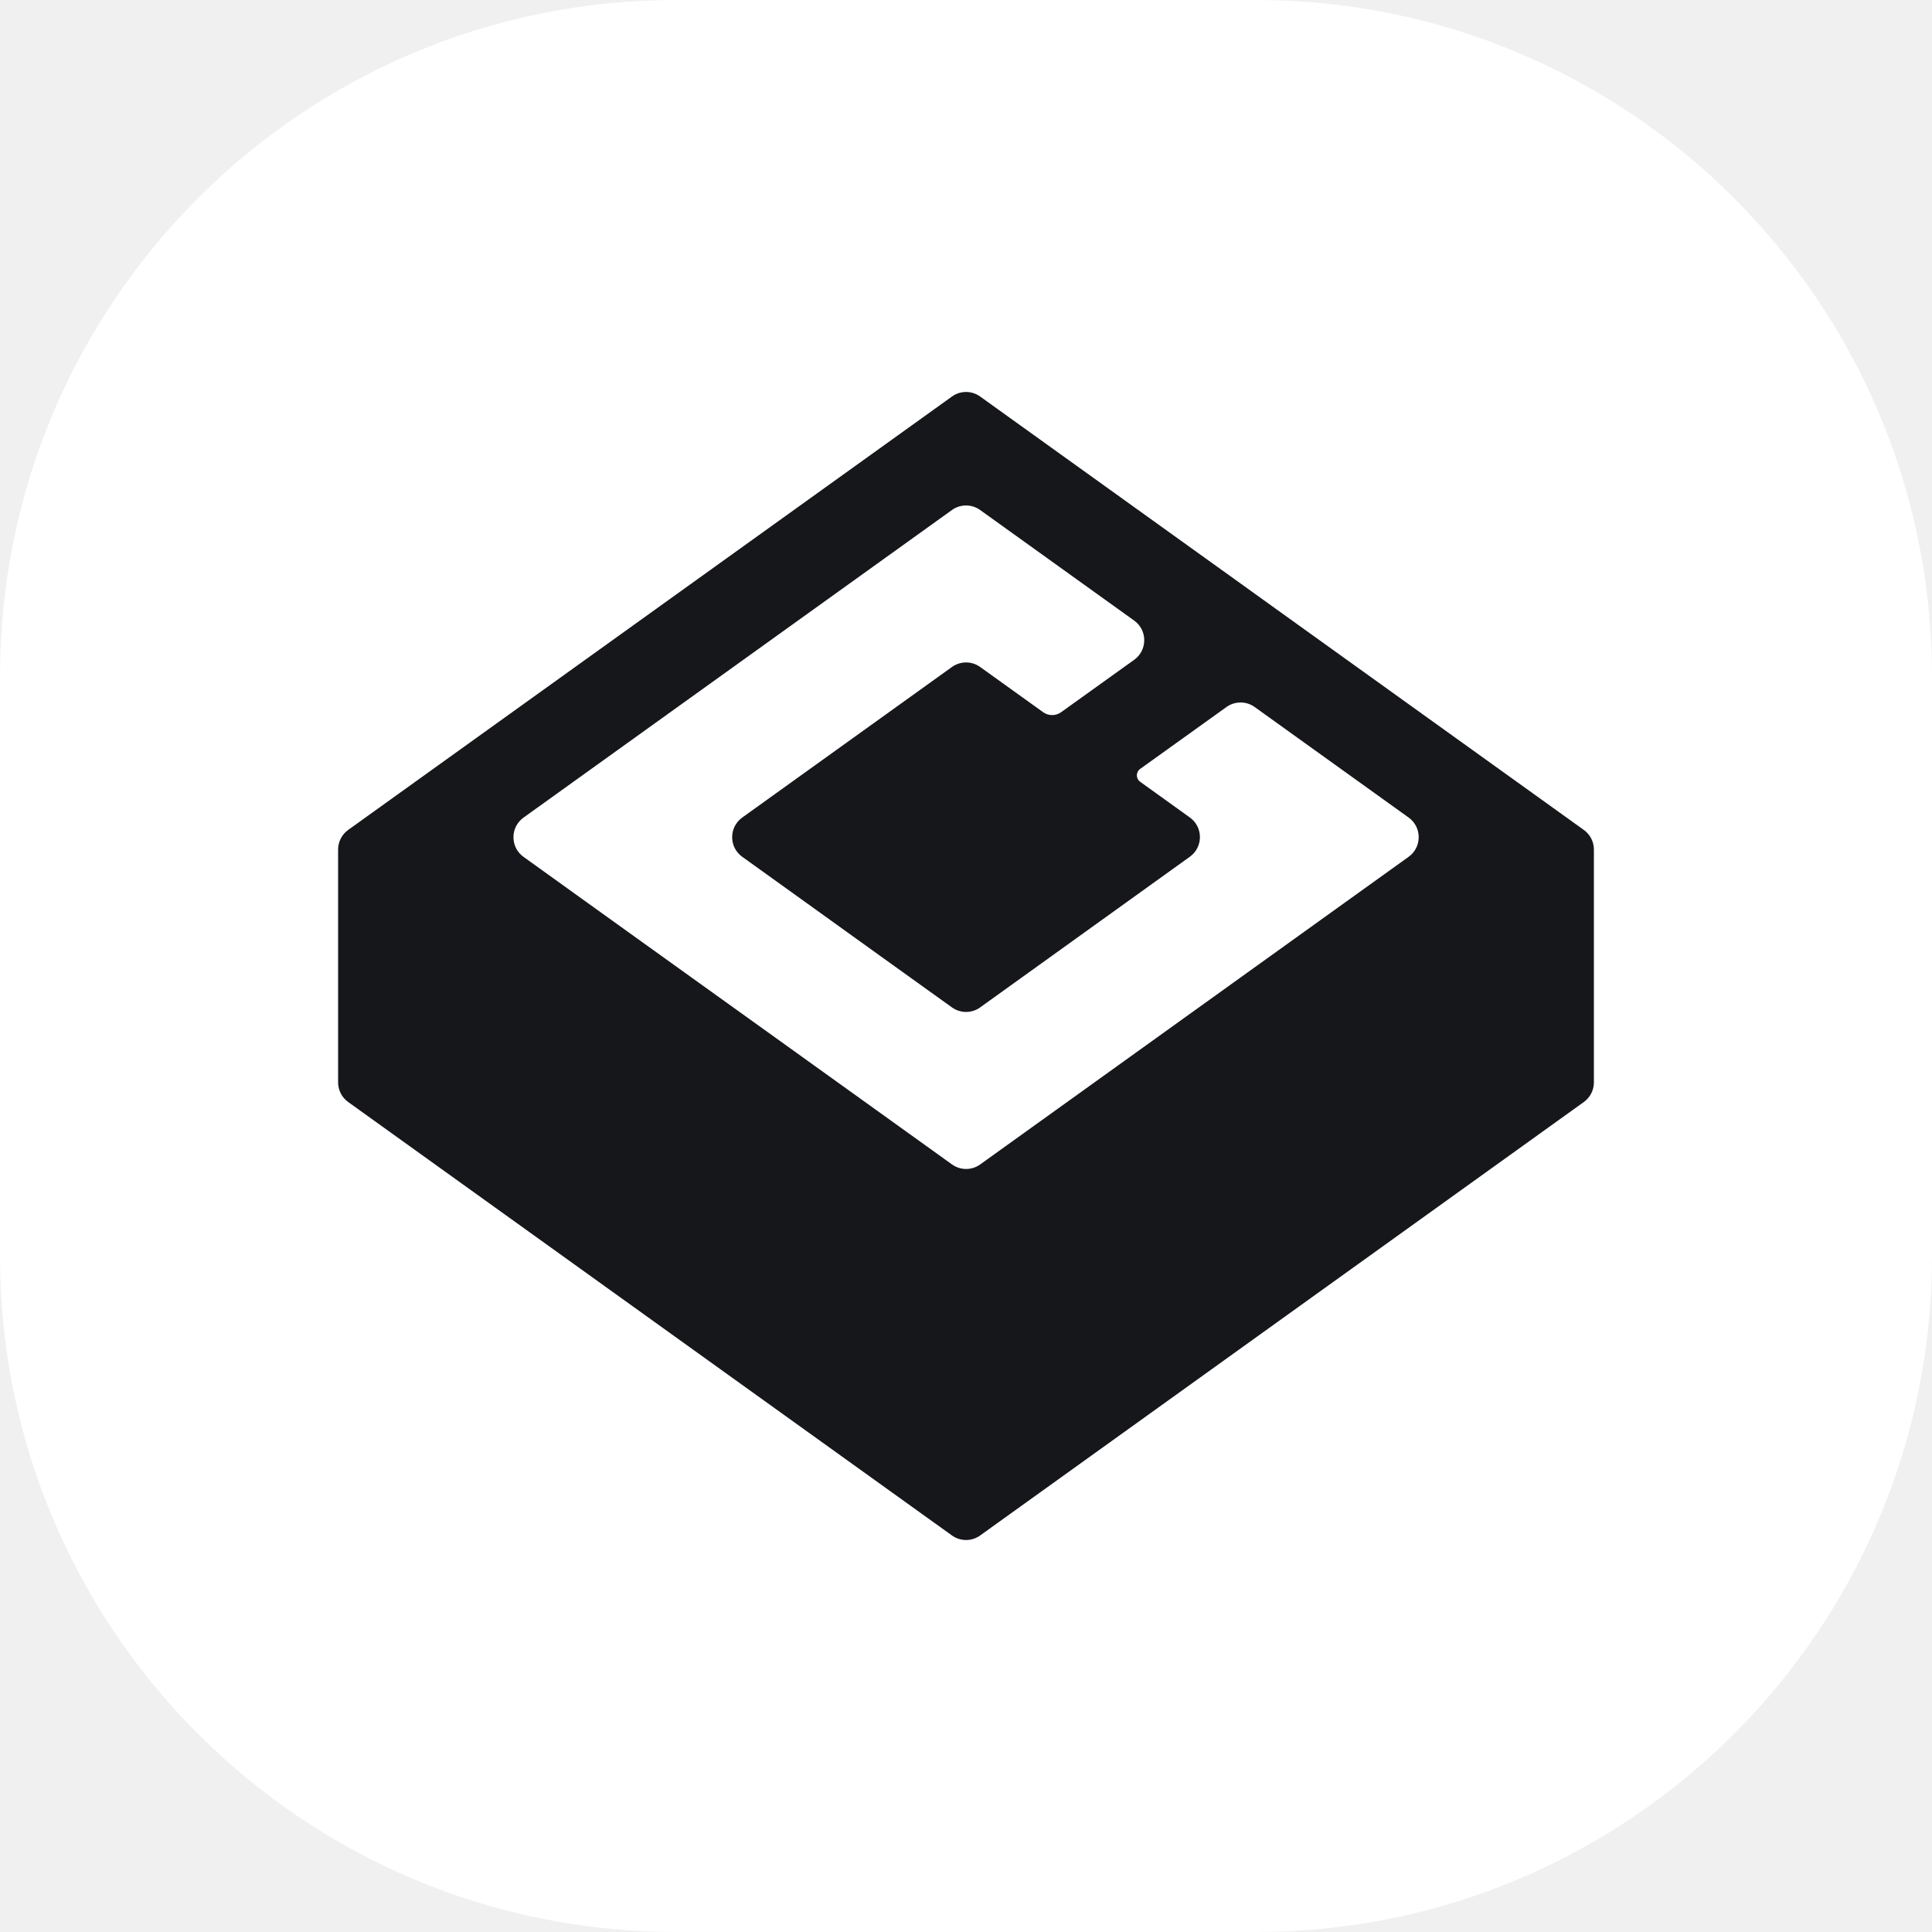
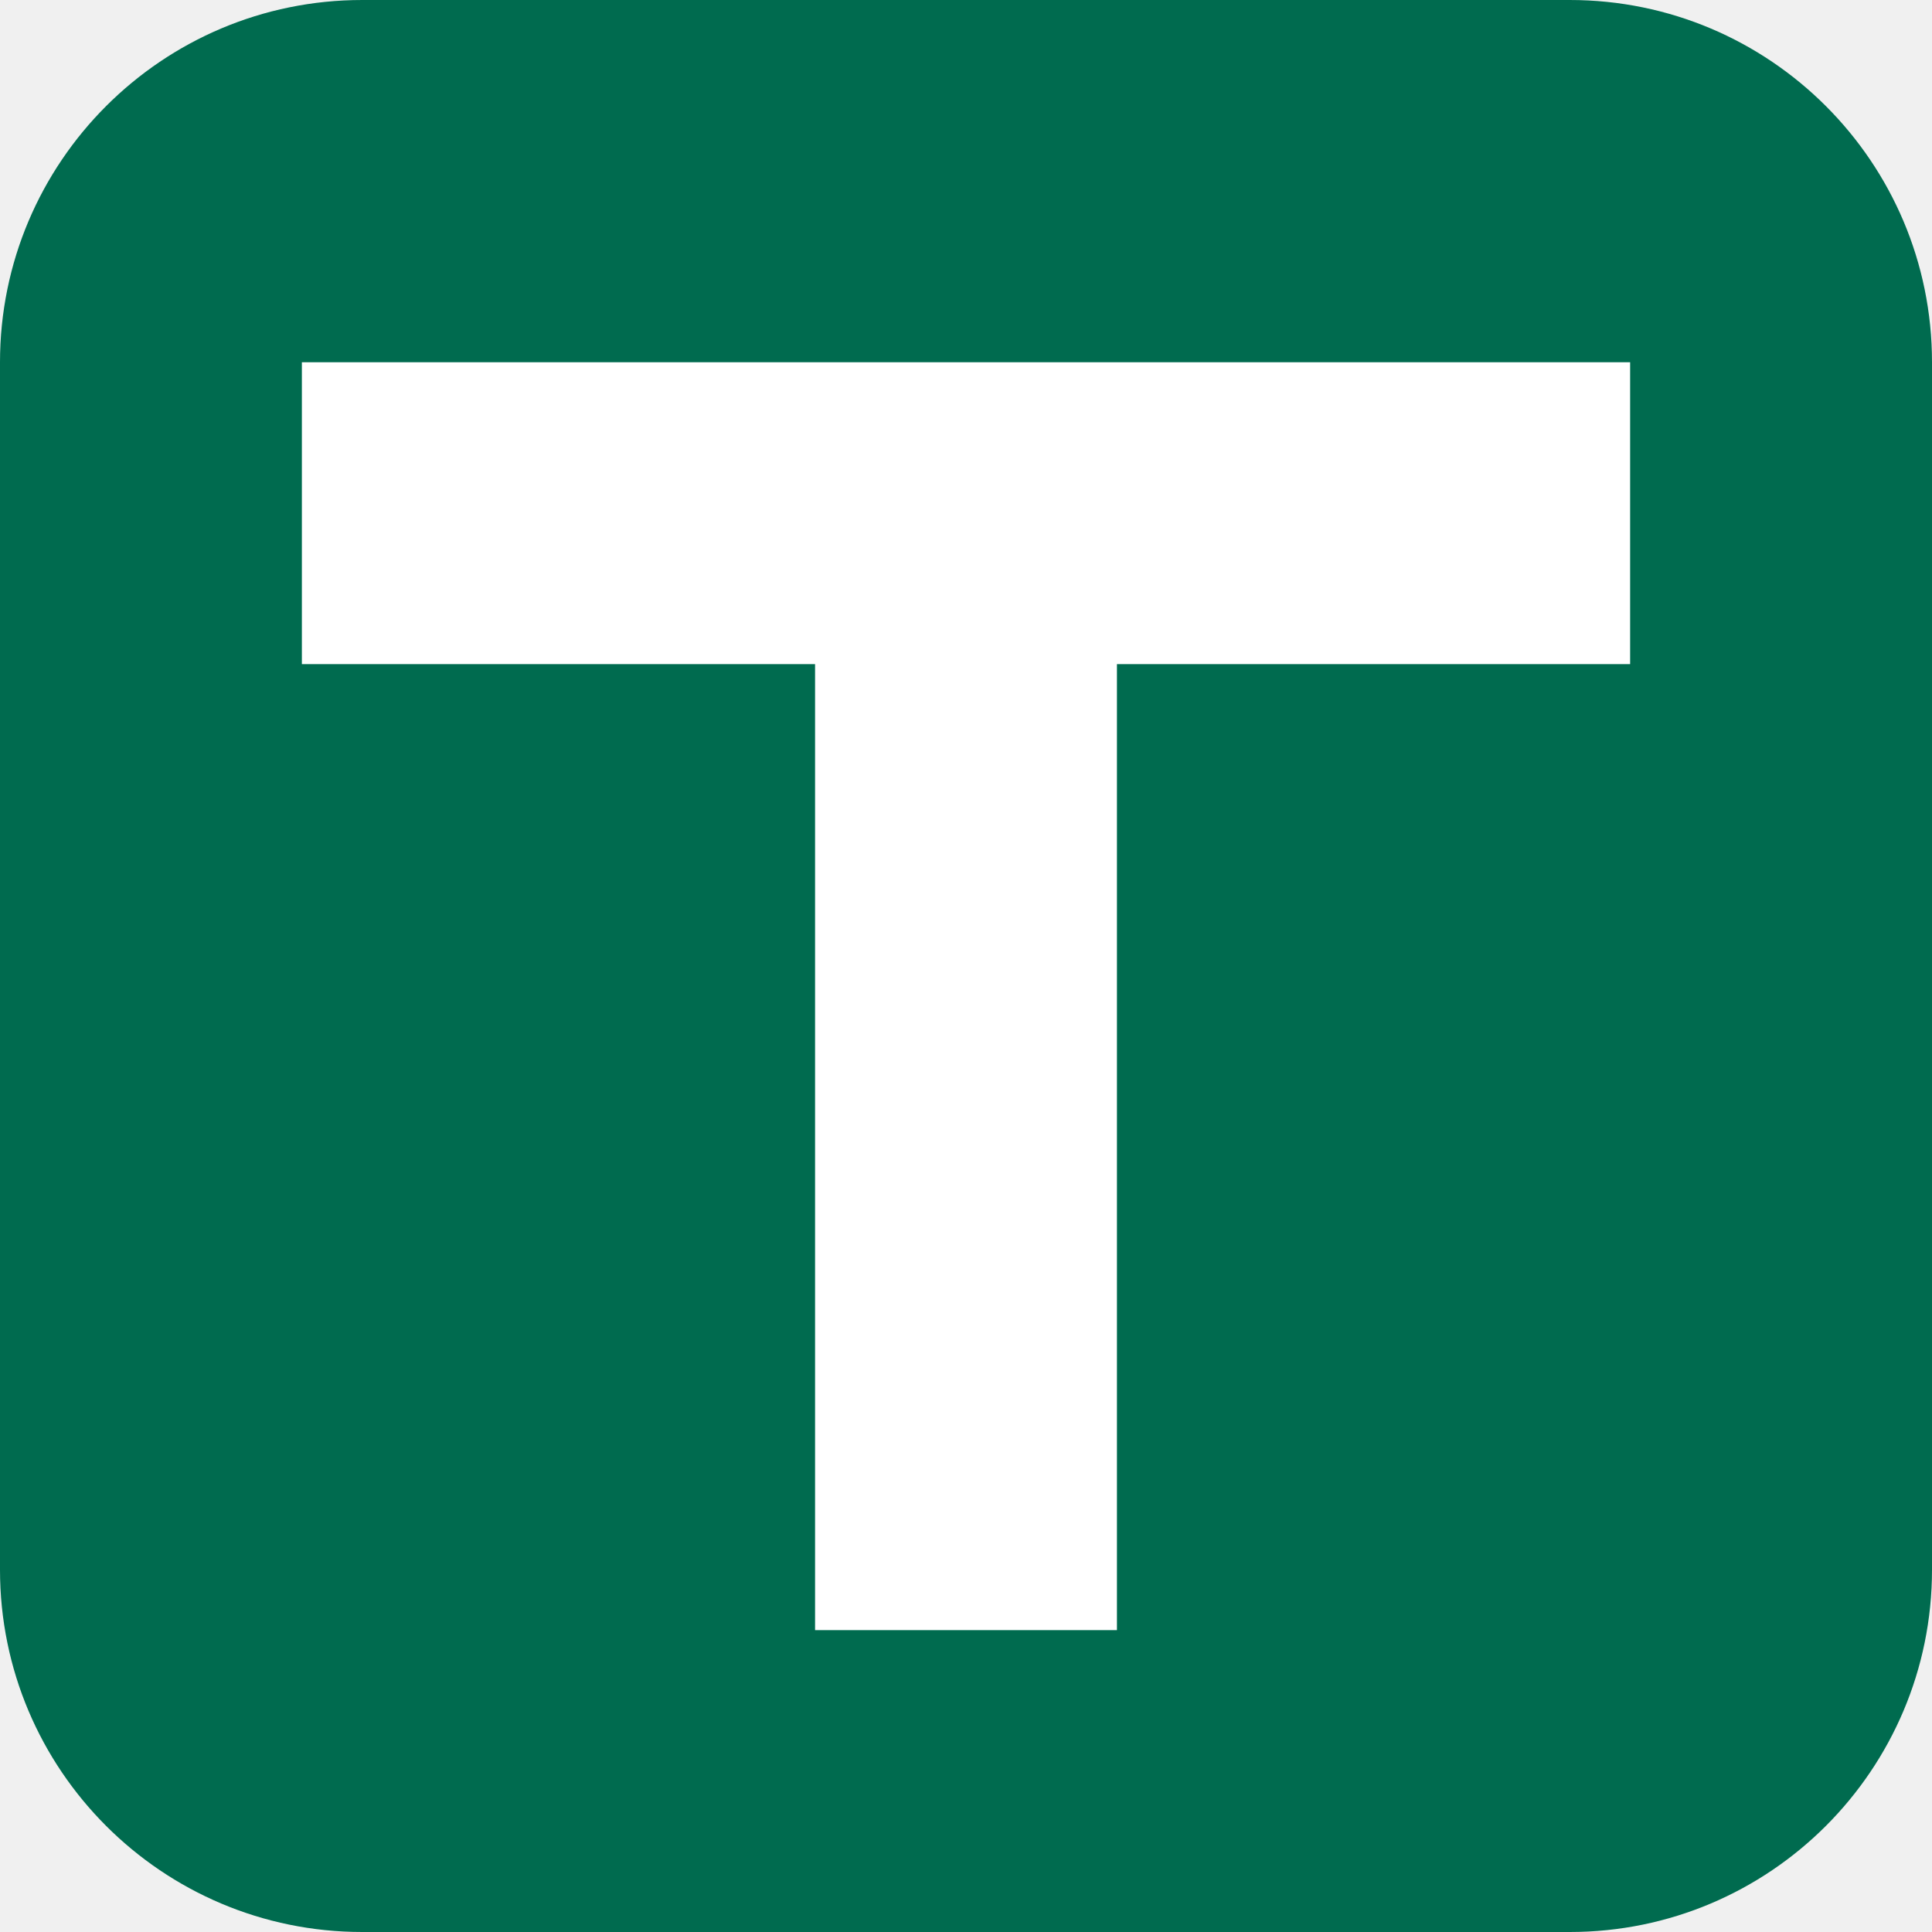
- <svg xmlns="http://www.w3.org/2000/svg" version="1.1" width="1000" height="1000">
-   <g clip-path="url(#SvgjsClipPath1010)">
-     <rect width="1000" height="1000" fill="#ffffff" />
-     <g transform="matrix(12.5,0,0,12.5,150,150)">
-       <svg version="1.1" width="56" height="56">
-         <svg width="56" height="56" viewBox="0 0 56 56" fill="none">
-           <path d="M41 13.333L39.368 12.16L28.585 4.419C28.237 4.168 27.767 4.168 27.419 4.419L2.417 22.366C2.155 22.554 2 22.856 2 23.178V32.819C2 33.142 2.155 33.444 2.417 33.632L27.419 51.581C27.767 51.831 28.237 51.831 28.585 51.581L53.583 33.632C53.845 33.444 54 33.142 54 32.819V23.178C54 22.856 53.845 22.554 53.583 22.366L41 13.333ZM27.419 9.118C27.767 8.868 28.237 8.868 28.585 9.118L34.964 13.697C35.52 14.096 35.52 14.923 34.963 15.322L31.938 17.491C31.716 17.65 31.417 17.65 31.195 17.491L28.585 15.618C28.237 15.368 27.767 15.368 27.419 15.618L18.734 21.853C18.178 22.252 18.178 23.079 18.734 23.478L21.166 25.224L24.438 27.576L27.419 29.715C27.767 29.965 28.237 29.965 28.585 29.715L37.27 23.475C37.825 23.076 37.825 22.25 37.27 21.851L35.212 20.372C35.029 20.241 35.03 19.97 35.212 19.839L38.787 17.275C39.136 17.026 39.605 17.026 39.953 17.276L46.329 21.853C46.884 22.252 46.884 23.079 46.329 23.478L43.302 25.651L28.587 36.217C28.239 36.467 27.77 36.467 27.421 36.217L19.91 30.825L16.638 28.478L12.703 25.654L9.677 23.48C9.122 23.081 9.122 22.254 9.678 21.855L27.419 9.118Z" fill="#16171B" />
-         </svg>
-       </svg>
-     </g>
-   </g>
-   <defs>
-     <clipPath id="SvgjsClipPath1010">
-       <rect width="1000" height="1000" x="0" y="0" rx="350" ry="350" />
-     </clipPath>
-   </defs>
+ <svg xmlns="http://www.w3.org/2000/svg" viewBox="0 0 512 512">
+   <rect width="512" height="512" rx="96" fill="#006B4F" />
+   <path d="M80 96h352v80H296v256h-80V176H80z" fill="white" />
</svg>
